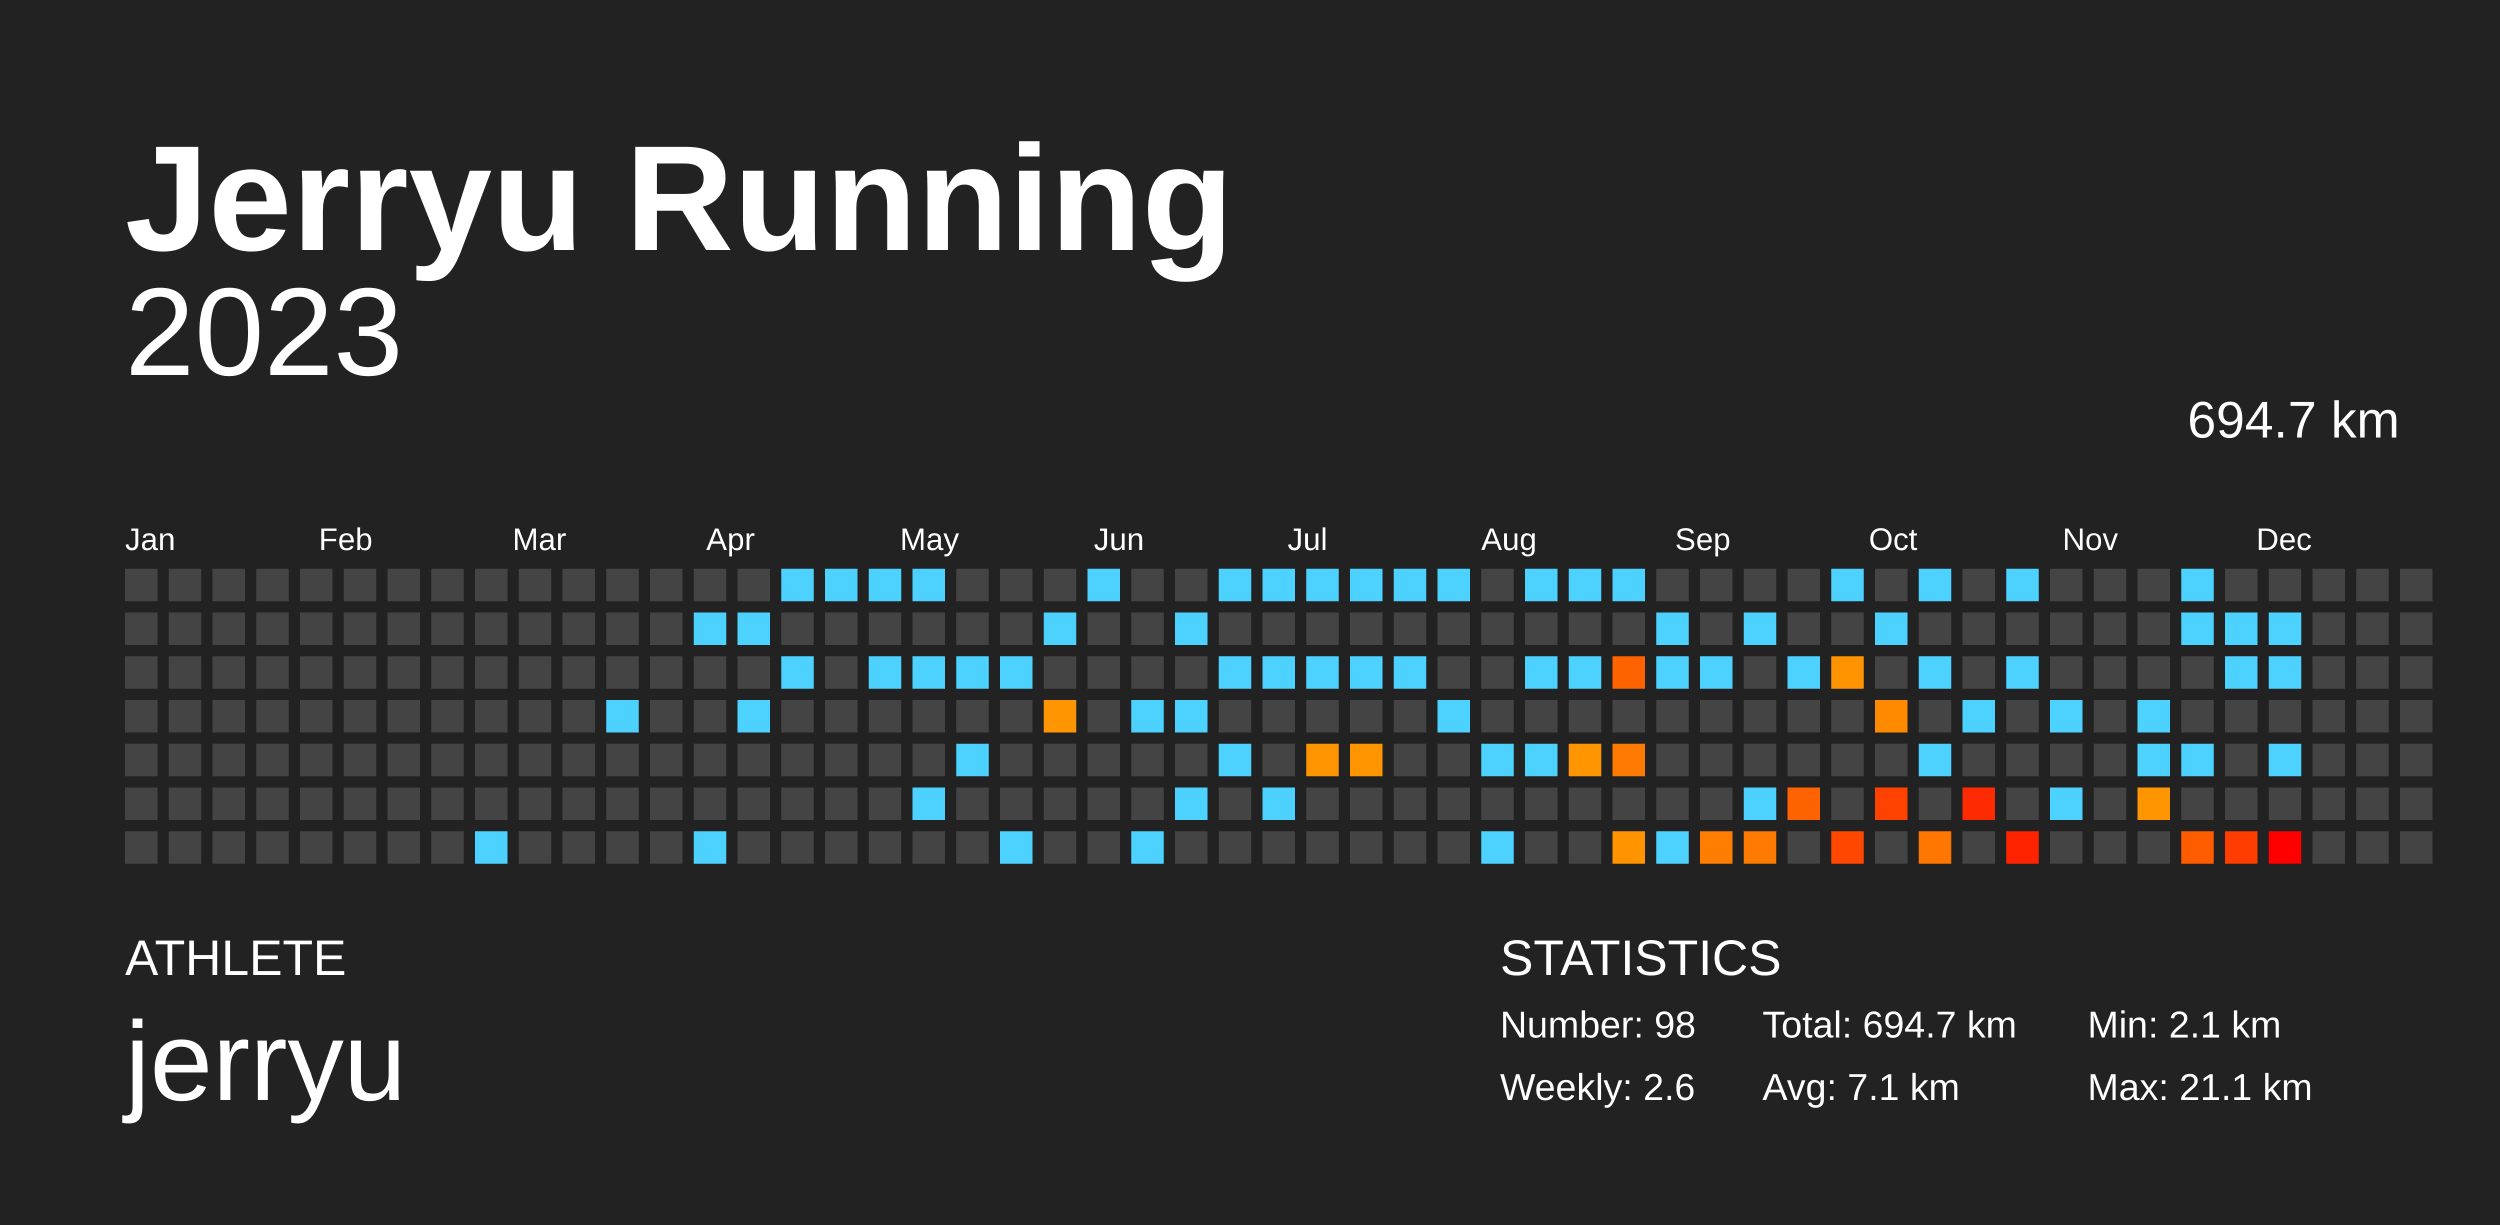
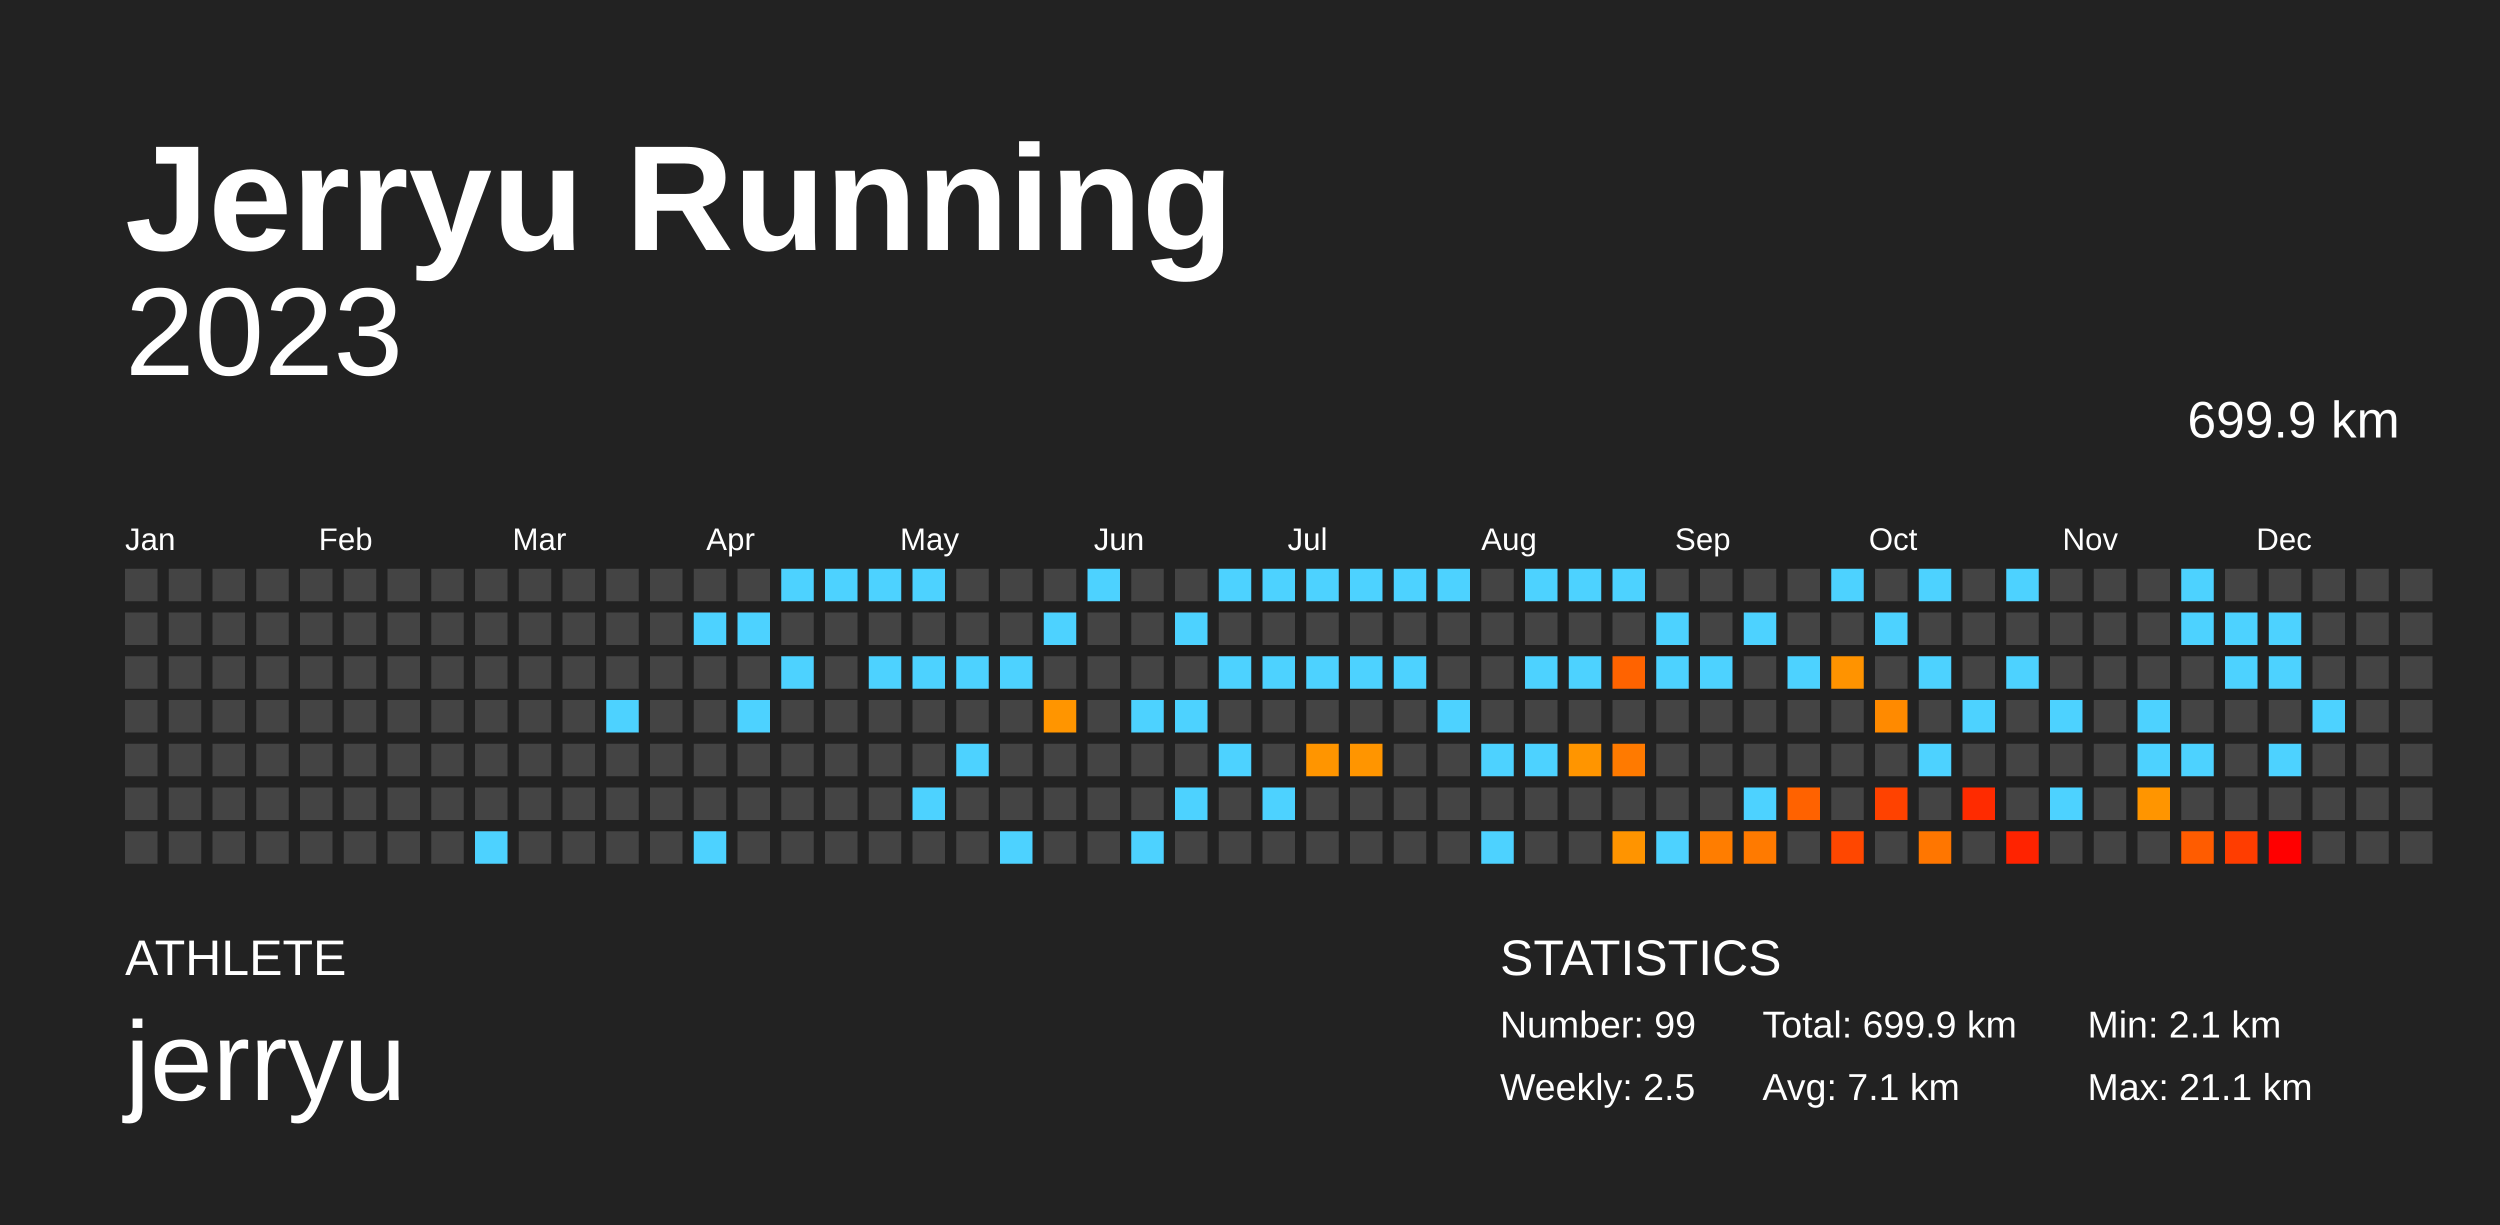
<svg xmlns="http://www.w3.org/2000/svg" baseProfile="full" height="98mm" version="1.1" viewBox="0,0,200,98" width="200mm">
  <defs />
  <rect fill="#222222" height="98" width="200" x="0" y="0" />
  <text fill="#FFFFFF" style="font-size:12px; font-family:Arial; font-weight:bold;" x="10" y="20">Jerryu Running</text>
  <text fill="#FFFFFF" style="font-size:4px; font-family:Arial" x="10" y="78">ATHLETE</text>
  <text fill="#FFFFFF" style="font-size:9px; font-family:Arial" x="10" y="88">jerryu</text>
  <text fill="#FFFFFF" style="font-size:4px; font-family:Arial" x="120" y="78">STATISTICS</text>
-   <text fill="#FFFFFF" style="font-size:3px; font-family:Arial" x="120" y="83">Number: 98</text>
-   <text fill="#FFFFFF" style="font-size:3px; font-family:Arial" x="120" y="88">Weekly: 2.6</text>
-   <text fill="#FFFFFF" style="font-size:3px; font-family:Arial" x="141" y="83">Total: 694.7 km</text>
+   <text fill="#FFFFFF" style="font-size:3px; font-family:Arial" x="120" y="83">Number: 99</text>
+   <text fill="#FFFFFF" style="font-size:3px; font-family:Arial" x="120" y="88">Weekly: 2.5</text>
+   <text fill="#FFFFFF" style="font-size:3px; font-family:Arial" x="141" y="83">Total: 699.9 km</text>
  <text fill="#FFFFFF" style="font-size:3px; font-family:Arial" x="141" y="88">Avg: 7.1 km</text>
  <text fill="#FFFFFF" style="font-size:3px; font-family:Arial" x="167" y="83">Min: 2.1 km</text>
  <text fill="#FFFFFF" style="font-size:3px; font-family:Arial" x="167" y="88">Max: 21.1 km</text>
  <text alignment-baseline="hanging" fill="#FFFFFF" style="font-size:10.0px; font-family:Arial;" x="10" y="30">2023</text>
-   <text alignment-baseline="hanging" fill="#FFFFFF" style="font-size:4.125px; font-family:Arial;" x="175" y="35">694.7 km</text>
+   <text alignment-baseline="hanging" fill="#FFFFFF" style="font-size:4.125px; font-family:Arial;" x="175" y="35">699.9 km</text>
  <text fill="#FFFFFF" style="font-size:2.5px; font-family:Arial" x="10.0" y="44">Jan</text>
  <text fill="#FFFFFF" style="font-size:2.5px; font-family:Arial" x="25.5" y="44">Feb</text>
  <text fill="#FFFFFF" style="font-size:2.5px; font-family:Arial" x="41.0" y="44">Mar</text>
  <text fill="#FFFFFF" style="font-size:2.5px; font-family:Arial" x="56.5" y="44">Apr</text>
  <text fill="#FFFFFF" style="font-size:2.5px; font-family:Arial" x="72.0" y="44">May</text>
  <text fill="#FFFFFF" style="font-size:2.5px; font-family:Arial" x="87.5" y="44">Jun</text>
  <text fill="#FFFFFF" style="font-size:2.5px; font-family:Arial" x="103.0" y="44">Jul</text>
  <text fill="#FFFFFF" style="font-size:2.5px; font-family:Arial" x="118.5" y="44">Aug</text>
  <text fill="#FFFFFF" style="font-size:2.5px; font-family:Arial" x="134.0" y="44">Sep</text>
  <text fill="#FFFFFF" style="font-size:2.5px; font-family:Arial" x="149.5" y="44">Oct</text>
  <text fill="#FFFFFF" style="font-size:2.5px; font-family:Arial" x="165.0" y="44">Nov</text>
  <text fill="#FFFFFF" style="font-size:2.5px; font-family:Arial" x="180.5" y="44">Dec</text>
  <rect fill="#444444" height="2.6" width="2.6" x="10.0" y="45.5" />
  <rect fill="#444444" height="2.6" width="2.6" x="10.0" y="49.0" />
  <rect fill="#444444" height="2.6" width="2.6" x="10.0" y="52.5" />
  <rect fill="#444444" height="2.6" width="2.6" x="10.0" y="56.0" />
  <rect fill="#444444" height="2.6" width="2.6" x="10.0" y="59.5" />
  <rect fill="#444444" height="2.6" width="2.6" x="10.0" y="63.0" />
  <rect fill="#444444" height="2.6" width="2.6" x="10.0" y="66.5" />
  <rect fill="#444444" height="2.6" width="2.6" x="13.5" y="45.5" />
  <rect fill="#444444" height="2.6" width="2.6" x="13.5" y="49.0" />
  <rect fill="#444444" height="2.6" width="2.6" x="13.5" y="52.5" />
  <rect fill="#444444" height="2.6" width="2.6" x="13.5" y="56.0" />
  <rect fill="#444444" height="2.6" width="2.6" x="13.5" y="59.5" />
  <rect fill="#444444" height="2.6" width="2.6" x="13.5" y="63.0" />
  <rect fill="#444444" height="2.6" width="2.6" x="13.5" y="66.5" />
  <rect fill="#444444" height="2.6" width="2.6" x="17.0" y="45.5" />
  <rect fill="#444444" height="2.6" width="2.6" x="17.0" y="49.0" />
  <rect fill="#444444" height="2.6" width="2.6" x="17.0" y="52.5" />
  <rect fill="#444444" height="2.6" width="2.6" x="17.0" y="56.0" />
  <rect fill="#444444" height="2.6" width="2.6" x="17.0" y="59.5" />
  <rect fill="#444444" height="2.6" width="2.6" x="17.0" y="63.0" />
  <rect fill="#444444" height="2.6" width="2.6" x="17.0" y="66.5" />
  <rect fill="#444444" height="2.6" width="2.6" x="20.5" y="45.5" />
  <rect fill="#444444" height="2.6" width="2.6" x="20.5" y="49.0" />
  <rect fill="#444444" height="2.6" width="2.6" x="20.5" y="52.5" />
  <rect fill="#444444" height="2.6" width="2.6" x="20.5" y="56.0" />
  <rect fill="#444444" height="2.6" width="2.6" x="20.5" y="59.5" />
  <rect fill="#444444" height="2.6" width="2.6" x="20.5" y="63.0" />
  <rect fill="#444444" height="2.6" width="2.6" x="20.5" y="66.5" />
  <rect fill="#444444" height="2.6" width="2.6" x="24.0" y="45.5" />
  <rect fill="#444444" height="2.6" width="2.6" x="24.0" y="49.0" />
  <rect fill="#444444" height="2.6" width="2.6" x="24.0" y="52.5" />
  <rect fill="#444444" height="2.6" width="2.6" x="24.0" y="56.0" />
  <rect fill="#444444" height="2.6" width="2.6" x="24.0" y="59.5" />
  <rect fill="#444444" height="2.6" width="2.6" x="24.0" y="63.0" />
  <rect fill="#444444" height="2.6" width="2.6" x="24.0" y="66.5" />
  <rect fill="#444444" height="2.6" width="2.6" x="27.5" y="45.5" />
  <rect fill="#444444" height="2.6" width="2.6" x="27.5" y="49.0" />
  <rect fill="#444444" height="2.6" width="2.6" x="27.5" y="52.5" />
  <rect fill="#444444" height="2.6" width="2.6" x="27.5" y="56.0" />
  <rect fill="#444444" height="2.6" width="2.6" x="27.5" y="59.5" />
  <rect fill="#444444" height="2.6" width="2.6" x="27.5" y="63.0" />
  <rect fill="#444444" height="2.6" width="2.6" x="27.5" y="66.5" />
  <rect fill="#444444" height="2.6" width="2.6" x="31.0" y="45.5" />
  <rect fill="#444444" height="2.6" width="2.6" x="31.0" y="49.0" />
  <rect fill="#444444" height="2.6" width="2.6" x="31.0" y="52.5" />
  <rect fill="#444444" height="2.6" width="2.6" x="31.0" y="56.0" />
  <rect fill="#444444" height="2.6" width="2.6" x="31.0" y="59.5" />
  <rect fill="#444444" height="2.6" width="2.6" x="31.0" y="63.0" />
  <rect fill="#444444" height="2.6" width="2.6" x="31.0" y="66.5" />
  <rect fill="#444444" height="2.6" width="2.6" x="34.5" y="45.5" />
  <rect fill="#444444" height="2.6" width="2.6" x="34.5" y="49.0" />
  <rect fill="#444444" height="2.6" width="2.6" x="34.5" y="52.5" />
  <rect fill="#444444" height="2.6" width="2.6" x="34.5" y="56.0" />
  <rect fill="#444444" height="2.6" width="2.6" x="34.5" y="59.5" />
  <rect fill="#444444" height="2.6" width="2.6" x="34.5" y="63.0" />
  <rect fill="#444444" height="2.6" width="2.6" x="34.5" y="66.5" />
  <rect fill="#444444" height="2.6" width="2.6" x="38.0" y="45.5" />
  <rect fill="#444444" height="2.6" width="2.6" x="38.0" y="49.0" />
  <rect fill="#444444" height="2.6" width="2.6" x="38.0" y="52.5" />
  <rect fill="#444444" height="2.6" width="2.6" x="38.0" y="56.0" />
  <rect fill="#444444" height="2.6" width="2.6" x="38.0" y="59.5" />
  <rect fill="#444444" height="2.6" width="2.6" x="38.0" y="63.0" />
  <rect fill="#4dd2ff" height="2.6" width="2.6" x="38.0" y="66.5" />
  <rect fill="#444444" height="2.6" width="2.6" x="41.5" y="45.5" />
  <rect fill="#444444" height="2.6" width="2.6" x="41.5" y="49.0" />
  <rect fill="#444444" height="2.6" width="2.6" x="41.5" y="52.5" />
  <rect fill="#444444" height="2.6" width="2.6" x="41.5" y="56.0" />
  <rect fill="#444444" height="2.6" width="2.6" x="41.5" y="59.5" />
  <rect fill="#444444" height="2.6" width="2.6" x="41.5" y="63.0" />
  <rect fill="#444444" height="2.6" width="2.6" x="41.5" y="66.5" />
  <rect fill="#444444" height="2.6" width="2.6" x="45.0" y="45.5" />
  <rect fill="#444444" height="2.6" width="2.6" x="45.0" y="49.0" />
  <rect fill="#444444" height="2.6" width="2.6" x="45.0" y="52.5" />
  <rect fill="#444444" height="2.6" width="2.6" x="45.0" y="56.0" />
  <rect fill="#444444" height="2.6" width="2.6" x="45.0" y="59.5" />
  <rect fill="#444444" height="2.6" width="2.6" x="45.0" y="63.0" />
  <rect fill="#444444" height="2.6" width="2.6" x="45.0" y="66.5" />
  <rect fill="#444444" height="2.6" width="2.6" x="48.5" y="45.5" />
  <rect fill="#444444" height="2.6" width="2.6" x="48.5" y="49.0" />
  <rect fill="#444444" height="2.6" width="2.6" x="48.5" y="52.5" />
  <rect fill="#4dd2ff" height="2.6" width="2.6" x="48.5" y="56.0" />
  <rect fill="#444444" height="2.6" width="2.6" x="48.5" y="59.5" />
  <rect fill="#444444" height="2.6" width="2.6" x="48.5" y="63.0" />
  <rect fill="#444444" height="2.6" width="2.6" x="48.5" y="66.5" />
  <rect fill="#444444" height="2.6" width="2.6" x="52.0" y="45.5" />
  <rect fill="#444444" height="2.6" width="2.6" x="52.0" y="49.0" />
  <rect fill="#444444" height="2.6" width="2.6" x="52.0" y="52.5" />
  <rect fill="#444444" height="2.6" width="2.6" x="52.0" y="56.0" />
  <rect fill="#444444" height="2.6" width="2.6" x="52.0" y="59.5" />
  <rect fill="#444444" height="2.6" width="2.6" x="52.0" y="63.0" />
  <rect fill="#444444" height="2.6" width="2.6" x="52.0" y="66.5" />
  <rect fill="#444444" height="2.6" width="2.6" x="55.5" y="45.5" />
  <rect fill="#4dd2ff" height="2.6" width="2.6" x="55.5" y="49.0" />
  <rect fill="#444444" height="2.6" width="2.6" x="55.5" y="52.5" />
  <rect fill="#444444" height="2.6" width="2.6" x="55.5" y="56.0" />
  <rect fill="#444444" height="2.6" width="2.6" x="55.5" y="59.5" />
  <rect fill="#444444" height="2.6" width="2.6" x="55.5" y="63.0" />
  <rect fill="#4dd2ff" height="2.6" width="2.6" x="55.5" y="66.5" />
  <rect fill="#444444" height="2.6" width="2.6" x="59.0" y="45.5" />
  <rect fill="#4dd2ff" height="2.6" width="2.6" x="59.0" y="49.0" />
  <rect fill="#444444" height="2.6" width="2.6" x="59.0" y="52.5" />
  <rect fill="#4dd2ff" height="2.6" width="2.6" x="59.0" y="56.0" />
  <rect fill="#444444" height="2.6" width="2.6" x="59.0" y="59.5" />
  <rect fill="#444444" height="2.6" width="2.6" x="59.0" y="63.0" />
  <rect fill="#444444" height="2.6" width="2.6" x="59.0" y="66.5" />
  <rect fill="#4dd2ff" height="2.6" width="2.6" x="62.5" y="45.5" />
  <rect fill="#444444" height="2.6" width="2.6" x="62.5" y="49.0" />
  <rect fill="#4dd2ff" height="2.6" width="2.6" x="62.5" y="52.5" />
  <rect fill="#444444" height="2.6" width="2.6" x="62.5" y="56.0" />
  <rect fill="#444444" height="2.6" width="2.6" x="62.5" y="59.5" />
  <rect fill="#444444" height="2.6" width="2.6" x="62.5" y="63.0" />
  <rect fill="#444444" height="2.6" width="2.6" x="62.5" y="66.5" />
  <rect fill="#4dd2ff" height="2.6" width="2.6" x="66.0" y="45.5" />
  <rect fill="#444444" height="2.6" width="2.6" x="66.0" y="49.0" />
  <rect fill="#444444" height="2.6" width="2.6" x="66.0" y="52.5" />
  <rect fill="#444444" height="2.6" width="2.6" x="66.0" y="56.0" />
  <rect fill="#444444" height="2.6" width="2.6" x="66.0" y="59.5" />
  <rect fill="#444444" height="2.6" width="2.6" x="66.0" y="63.0" />
  <rect fill="#444444" height="2.6" width="2.6" x="66.0" y="66.5" />
  <rect fill="#4dd2ff" height="2.6" width="2.6" x="69.5" y="45.5" />
  <rect fill="#444444" height="2.6" width="2.6" x="69.5" y="49.0" />
  <rect fill="#4dd2ff" height="2.6" width="2.6" x="69.5" y="52.5" />
  <rect fill="#444444" height="2.6" width="2.6" x="69.5" y="56.0" />
  <rect fill="#444444" height="2.6" width="2.6" x="69.5" y="59.5" />
  <rect fill="#444444" height="2.6" width="2.6" x="69.5" y="63.0" />
  <rect fill="#444444" height="2.6" width="2.6" x="69.5" y="66.5" />
  <rect fill="#4dd2ff" height="2.6" width="2.6" x="73.0" y="45.5" />
  <rect fill="#444444" height="2.6" width="2.6" x="73.0" y="49.0" />
  <rect fill="#4dd2ff" height="2.6" width="2.6" x="73.0" y="52.5" />
  <rect fill="#444444" height="2.6" width="2.6" x="73.0" y="56.0" />
  <rect fill="#444444" height="2.6" width="2.6" x="73.0" y="59.5" />
  <rect fill="#4dd2ff" height="2.6" width="2.6" x="73.0" y="63.0" />
  <rect fill="#444444" height="2.6" width="2.6" x="73.0" y="66.5" />
  <rect fill="#444444" height="2.6" width="2.6" x="76.5" y="45.5" />
  <rect fill="#444444" height="2.6" width="2.6" x="76.5" y="49.0" />
  <rect fill="#4dd2ff" height="2.6" width="2.6" x="76.5" y="52.5" />
  <rect fill="#444444" height="2.6" width="2.6" x="76.5" y="56.0" />
  <rect fill="#4dd2ff" height="2.6" width="2.6" x="76.5" y="59.5" />
  <rect fill="#444444" height="2.6" width="2.6" x="76.5" y="63.0" />
  <rect fill="#444444" height="2.6" width="2.6" x="76.5" y="66.5" />
  <rect fill="#444444" height="2.6" width="2.6" x="80.0" y="45.5" />
  <rect fill="#444444" height="2.6" width="2.6" x="80.0" y="49.0" />
  <rect fill="#4dd2ff" height="2.6" width="2.6" x="80.0" y="52.5" />
  <rect fill="#444444" height="2.6" width="2.6" x="80.0" y="56.0" />
  <rect fill="#444444" height="2.6" width="2.6" x="80.0" y="59.5" />
  <rect fill="#444444" height="2.6" width="2.6" x="80.0" y="63.0" />
  <rect fill="#4dd2ff" height="2.6" width="2.6" x="80.0" y="66.5" />
  <rect fill="#444444" height="2.6" width="2.6" x="83.5" y="45.5" />
  <rect fill="#4dd2ff" height="2.6" width="2.6" x="83.5" y="49.0" />
  <rect fill="#444444" height="2.6" width="2.6" x="83.5" y="52.5" />
  <rect fill="#ff9500" height="2.6" width="2.6" x="83.5" y="56.0" />
  <rect fill="#444444" height="2.6" width="2.6" x="83.5" y="59.5" />
  <rect fill="#444444" height="2.6" width="2.6" x="83.5" y="63.0" />
  <rect fill="#444444" height="2.6" width="2.6" x="83.5" y="66.5" />
  <rect fill="#4dd2ff" height="2.6" width="2.6" x="87.0" y="45.5" />
  <rect fill="#444444" height="2.6" width="2.6" x="87.0" y="49.0" />
  <rect fill="#444444" height="2.6" width="2.6" x="87.0" y="52.5" />
  <rect fill="#444444" height="2.6" width="2.6" x="87.0" y="56.0" />
  <rect fill="#444444" height="2.6" width="2.6" x="87.0" y="59.5" />
  <rect fill="#444444" height="2.6" width="2.6" x="87.0" y="63.0" />
  <rect fill="#444444" height="2.6" width="2.6" x="87.0" y="66.5" />
  <rect fill="#444444" height="2.6" width="2.6" x="90.5" y="45.5" />
  <rect fill="#444444" height="2.6" width="2.6" x="90.5" y="49.0" />
  <rect fill="#444444" height="2.6" width="2.6" x="90.5" y="52.5" />
  <rect fill="#4dd2ff" height="2.6" width="2.6" x="90.5" y="56.0" />
  <rect fill="#444444" height="2.6" width="2.6" x="90.5" y="59.5" />
  <rect fill="#444444" height="2.6" width="2.6" x="90.5" y="63.0" />
  <rect fill="#4dd2ff" height="2.6" width="2.6" x="90.5" y="66.5" />
  <rect fill="#444444" height="2.6" width="2.6" x="94.0" y="45.5" />
  <rect fill="#4dd2ff" height="2.6" width="2.6" x="94.0" y="49.0" />
  <rect fill="#444444" height="2.6" width="2.6" x="94.0" y="52.5" />
  <rect fill="#4dd2ff" height="2.6" width="2.6" x="94.0" y="56.0" />
  <rect fill="#444444" height="2.6" width="2.6" x="94.0" y="59.5" />
  <rect fill="#4dd2ff" height="2.6" width="2.6" x="94.0" y="63.0" />
  <rect fill="#444444" height="2.6" width="2.6" x="94.0" y="66.5" />
  <rect fill="#4dd2ff" height="2.6" width="2.6" x="97.5" y="45.5" />
  <rect fill="#444444" height="2.6" width="2.6" x="97.5" y="49.0" />
  <rect fill="#4dd2ff" height="2.6" width="2.6" x="97.5" y="52.5" />
  <rect fill="#444444" height="2.6" width="2.6" x="97.5" y="56.0" />
  <rect fill="#4dd2ff" height="2.6" width="2.6" x="97.5" y="59.5" />
  <rect fill="#444444" height="2.6" width="2.6" x="97.5" y="63.0" />
  <rect fill="#444444" height="2.6" width="2.6" x="97.5" y="66.5" />
  <rect fill="#4dd2ff" height="2.6" width="2.6" x="101.0" y="45.5" />
  <rect fill="#444444" height="2.6" width="2.6" x="101.0" y="49.0" />
  <rect fill="#4dd2ff" height="2.6" width="2.6" x="101.0" y="52.5" />
  <rect fill="#444444" height="2.6" width="2.6" x="101.0" y="56.0" />
  <rect fill="#444444" height="2.6" width="2.6" x="101.0" y="59.5" />
  <rect fill="#4dd2ff" height="2.6" width="2.6" x="101.0" y="63.0" />
  <rect fill="#444444" height="2.6" width="2.6" x="101.0" y="66.5" />
  <rect fill="#4dd2ff" height="2.6" width="2.6" x="104.5" y="45.5" />
  <rect fill="#444444" height="2.6" width="2.6" x="104.5" y="49.0" />
  <rect fill="#4dd2ff" height="2.6" width="2.6" x="104.5" y="52.5" />
  <rect fill="#444444" height="2.6" width="2.6" x="104.5" y="56.0" />
  <rect fill="#ff9500" height="2.6" width="2.6" x="104.5" y="59.5" />
  <rect fill="#444444" height="2.6" width="2.6" x="104.5" y="63.0" />
  <rect fill="#444444" height="2.6" width="2.6" x="104.5" y="66.5" />
  <rect fill="#4dd2ff" height="2.6" width="2.6" x="108.0" y="45.5" />
  <rect fill="#444444" height="2.6" width="2.6" x="108.0" y="49.0" />
  <rect fill="#4dd2ff" height="2.6" width="2.6" x="108.0" y="52.5" />
  <rect fill="#444444" height="2.6" width="2.6" x="108.0" y="56.0" />
  <rect fill="#ff9500" height="2.6" width="2.6" x="108.0" y="59.5" />
  <rect fill="#444444" height="2.6" width="2.6" x="108.0" y="63.0" />
  <rect fill="#444444" height="2.6" width="2.6" x="108.0" y="66.5" />
  <rect fill="#4dd2ff" height="2.6" width="2.6" x="111.5" y="45.5" />
  <rect fill="#444444" height="2.6" width="2.6" x="111.5" y="49.0" />
  <rect fill="#4dd2ff" height="2.6" width="2.6" x="111.5" y="52.5" />
  <rect fill="#444444" height="2.6" width="2.6" x="111.5" y="56.0" />
  <rect fill="#444444" height="2.6" width="2.6" x="111.5" y="59.5" />
  <rect fill="#444444" height="2.6" width="2.6" x="111.5" y="63.0" />
  <rect fill="#444444" height="2.6" width="2.6" x="111.5" y="66.5" />
  <rect fill="#4dd2ff" height="2.6" width="2.6" x="115.0" y="45.5" />
  <rect fill="#444444" height="2.6" width="2.6" x="115.0" y="49.0" />
  <rect fill="#444444" height="2.6" width="2.6" x="115.0" y="52.5" />
  <rect fill="#4dd2ff" height="2.6" width="2.6" x="115.0" y="56.0" />
  <rect fill="#444444" height="2.6" width="2.6" x="115.0" y="59.5" />
  <rect fill="#444444" height="2.6" width="2.6" x="115.0" y="63.0" />
  <rect fill="#444444" height="2.6" width="2.6" x="115.0" y="66.5" />
  <rect fill="#444444" height="2.6" width="2.6" x="118.5" y="45.5" />
  <rect fill="#444444" height="2.6" width="2.6" x="118.5" y="49.0" />
  <rect fill="#444444" height="2.6" width="2.6" x="118.5" y="52.5" />
  <rect fill="#444444" height="2.6" width="2.6" x="118.5" y="56.0" />
  <rect fill="#4dd2ff" height="2.6" width="2.6" x="118.5" y="59.5" />
  <rect fill="#444444" height="2.6" width="2.6" x="118.5" y="63.0" />
  <rect fill="#4dd2ff" height="2.6" width="2.6" x="118.5" y="66.5" />
  <rect fill="#4dd2ff" height="2.6" width="2.6" x="122.0" y="45.5" />
  <rect fill="#444444" height="2.6" width="2.6" x="122.0" y="49.0" />
  <rect fill="#4dd2ff" height="2.6" width="2.6" x="122.0" y="52.5" />
  <rect fill="#444444" height="2.6" width="2.6" x="122.0" y="56.0" />
  <rect fill="#4dd2ff" height="2.6" width="2.6" x="122.0" y="59.5" />
  <rect fill="#444444" height="2.6" width="2.6" x="122.0" y="63.0" />
  <rect fill="#444444" height="2.6" width="2.6" x="122.0" y="66.5" />
  <rect fill="#4dd2ff" height="2.6" width="2.6" x="125.5" y="45.5" />
  <rect fill="#444444" height="2.6" width="2.6" x="125.5" y="49.0" />
  <rect fill="#4dd2ff" height="2.6" width="2.6" x="125.5" y="52.5" />
  <rect fill="#444444" height="2.6" width="2.6" x="125.5" y="56.0" />
  <rect fill="#ff9500" height="2.6" width="2.6" x="125.5" y="59.5" />
  <rect fill="#444444" height="2.6" width="2.6" x="125.5" y="63.0" />
  <rect fill="#444444" height="2.6" width="2.6" x="125.5" y="66.5" />
  <rect fill="#4dd2ff" height="2.6" width="2.6" x="129.0" y="45.5" />
  <rect fill="#444444" height="2.6" width="2.6" x="129.0" y="49.0" />
  <rect fill="#ff6300" height="2.6" width="2.6" x="129.0" y="52.5" />
  <rect fill="#444444" height="2.6" width="2.6" x="129.0" y="56.0" />
  <rect fill="#ff7a00" height="2.6" width="2.6" x="129.0" y="59.5" />
  <rect fill="#444444" height="2.6" width="2.6" x="129.0" y="63.0" />
  <rect fill="#ff9400" height="2.6" width="2.6" x="129.0" y="66.5" />
  <rect fill="#444444" height="2.6" width="2.6" x="132.5" y="45.5" />
  <rect fill="#4dd2ff" height="2.6" width="2.6" x="132.5" y="49.0" />
  <rect fill="#4dd2ff" height="2.6" width="2.6" x="132.5" y="52.5" />
  <rect fill="#444444" height="2.6" width="2.6" x="132.5" y="56.0" />
  <rect fill="#444444" height="2.6" width="2.6" x="132.5" y="59.5" />
  <rect fill="#444444" height="2.6" width="2.6" x="132.5" y="63.0" />
  <rect fill="#4dd2ff" height="2.6" width="2.6" x="132.5" y="66.5" />
  <rect fill="#444444" height="2.6" width="2.6" x="136.0" y="45.5" />
  <rect fill="#444444" height="2.6" width="2.6" x="136.0" y="49.0" />
  <rect fill="#4dd2ff" height="2.6" width="2.6" x="136.0" y="52.5" />
  <rect fill="#444444" height="2.6" width="2.6" x="136.0" y="56.0" />
  <rect fill="#444444" height="2.6" width="2.6" x="136.0" y="59.5" />
  <rect fill="#444444" height="2.6" width="2.6" x="136.0" y="63.0" />
  <rect fill="#ff7d00" height="2.6" width="2.6" x="136.0" y="66.5" />
  <rect fill="#444444" height="2.6" width="2.6" x="139.5" y="45.5" />
  <rect fill="#4dd2ff" height="2.6" width="2.6" x="139.5" y="49.0" />
  <rect fill="#444444" height="2.6" width="2.6" x="139.5" y="52.5" />
  <rect fill="#444444" height="2.6" width="2.6" x="139.5" y="56.0" />
  <rect fill="#444444" height="2.6" width="2.6" x="139.5" y="59.5" />
  <rect fill="#4dd2ff" height="2.6" width="2.6" x="139.5" y="63.0" />
  <rect fill="#ff7a00" height="2.6" width="2.6" x="139.5" y="66.5" />
  <rect fill="#444444" height="2.6" width="2.6" x="143.0" y="45.5" />
  <rect fill="#444444" height="2.6" width="2.6" x="143.0" y="49.0" />
  <rect fill="#4dd2ff" height="2.6" width="2.6" x="143.0" y="52.5" />
  <rect fill="#444444" height="2.6" width="2.6" x="143.0" y="56.0" />
  <rect fill="#444444" height="2.6" width="2.6" x="143.0" y="59.5" />
  <rect fill="#ff6200" height="2.6" width="2.6" x="143.0" y="63.0" />
  <rect fill="#444444" height="2.6" width="2.6" x="143.0" y="66.5" />
  <rect fill="#4dd2ff" height="2.6" width="2.6" x="146.5" y="45.5" />
  <rect fill="#444444" height="2.6" width="2.6" x="146.5" y="49.0" />
  <rect fill="#ff9300" height="2.6" width="2.6" x="146.5" y="52.5" />
  <rect fill="#444444" height="2.6" width="2.6" x="146.5" y="56.0" />
  <rect fill="#444444" height="2.6" width="2.6" x="146.5" y="59.5" />
  <rect fill="#444444" height="2.6" width="2.6" x="146.5" y="63.0" />
  <rect fill="#ff4700" height="2.6" width="2.6" x="146.5" y="66.5" />
  <rect fill="#444444" height="2.6" width="2.6" x="150.0" y="45.5" />
  <rect fill="#4dd2ff" height="2.6" width="2.6" x="150.0" y="49.0" />
  <rect fill="#444444" height="2.6" width="2.6" x="150.0" y="52.5" />
  <rect fill="#ff8a00" height="2.6" width="2.6" x="150.0" y="56.0" />
  <rect fill="#444444" height="2.6" width="2.6" x="150.0" y="59.5" />
  <rect fill="#ff4200" height="2.6" width="2.6" x="150.0" y="63.0" />
  <rect fill="#444444" height="2.6" width="2.6" x="150.0" y="66.5" />
  <rect fill="#4dd2ff" height="2.6" width="2.6" x="153.5" y="45.5" />
  <rect fill="#444444" height="2.6" width="2.6" x="153.5" y="49.0" />
  <rect fill="#4dd2ff" height="2.6" width="2.6" x="153.5" y="52.5" />
  <rect fill="#444444" height="2.6" width="2.6" x="153.5" y="56.0" />
  <rect fill="#4dd2ff" height="2.6" width="2.6" x="153.5" y="59.5" />
  <rect fill="#444444" height="2.6" width="2.6" x="153.5" y="63.0" />
  <rect fill="#ff7600" height="2.6" width="2.6" x="153.5" y="66.5" />
  <rect fill="#444444" height="2.6" width="2.6" x="157.0" y="45.5" />
  <rect fill="#444444" height="2.6" width="2.6" x="157.0" y="49.0" />
  <rect fill="#444444" height="2.6" width="2.6" x="157.0" y="52.5" />
  <rect fill="#4dd2ff" height="2.6" width="2.6" x="157.0" y="56.0" />
  <rect fill="#444444" height="2.6" width="2.6" x="157.0" y="59.5" />
  <rect fill="#ff2b00" height="2.6" width="2.6" x="157.0" y="63.0" />
  <rect fill="#444444" height="2.6" width="2.6" x="157.0" y="66.5" />
  <rect fill="#4dd2ff" height="2.6" width="2.6" x="160.5" y="45.5" />
  <rect fill="#444444" height="2.6" width="2.6" x="160.5" y="49.0" />
  <rect fill="#4dd2ff" height="2.6" width="2.6" x="160.5" y="52.5" />
  <rect fill="#444444" height="2.6" width="2.6" x="160.5" y="56.0" />
  <rect fill="#444444" height="2.6" width="2.6" x="160.5" y="59.5" />
  <rect fill="#444444" height="2.6" width="2.6" x="160.5" y="63.0" />
  <rect fill="#ff2300" height="2.6" width="2.6" x="160.5" y="66.5" />
  <rect fill="#444444" height="2.6" width="2.6" x="164.0" y="45.5" />
  <rect fill="#444444" height="2.6" width="2.6" x="164.0" y="49.0" />
  <rect fill="#444444" height="2.6" width="2.6" x="164.0" y="52.5" />
  <rect fill="#4dd2ff" height="2.6" width="2.6" x="164.0" y="56.0" />
  <rect fill="#444444" height="2.6" width="2.6" x="164.0" y="59.5" />
  <rect fill="#4dd2ff" height="2.6" width="2.6" x="164.0" y="63.0" />
  <rect fill="#444444" height="2.6" width="2.6" x="164.0" y="66.5" />
  <rect fill="#444444" height="2.6" width="2.6" x="167.5" y="45.5" />
  <rect fill="#444444" height="2.6" width="2.6" x="167.5" y="49.0" />
  <rect fill="#444444" height="2.6" width="2.6" x="167.5" y="52.5" />
  <rect fill="#444444" height="2.6" width="2.6" x="167.5" y="56.0" />
  <rect fill="#444444" height="2.6" width="2.6" x="167.5" y="59.5" />
  <rect fill="#444444" height="2.6" width="2.6" x="167.5" y="63.0" />
  <rect fill="#444444" height="2.6" width="2.6" x="167.5" y="66.5" />
  <rect fill="#444444" height="2.6" width="2.6" x="171.0" y="45.5" />
  <rect fill="#444444" height="2.6" width="2.6" x="171.0" y="49.0" />
  <rect fill="#444444" height="2.6" width="2.6" x="171.0" y="52.5" />
  <rect fill="#4dd2ff" height="2.6" width="2.6" x="171.0" y="56.0" />
  <rect fill="#4dd2ff" height="2.6" width="2.6" x="171.0" y="59.5" />
  <rect fill="#ff9500" height="2.6" width="2.6" x="171.0" y="63.0" />
  <rect fill="#444444" height="2.6" width="2.6" x="171.0" y="66.5" />
  <rect fill="#4dd2ff" height="2.6" width="2.6" x="174.5" y="45.5" />
  <rect fill="#4dd2ff" height="2.6" width="2.6" x="174.5" y="49.0" />
  <rect fill="#444444" height="2.6" width="2.6" x="174.5" y="52.5" />
  <rect fill="#444444" height="2.6" width="2.6" x="174.5" y="56.0" />
  <rect fill="#4dd2ff" height="2.6" width="2.6" x="174.5" y="59.5" />
  <rect fill="#444444" height="2.6" width="2.6" x="174.5" y="63.0" />
  <rect fill="#ff5c00" height="2.6" width="2.6" x="174.5" y="66.5" />
  <rect fill="#444444" height="2.6" width="2.6" x="178.0" y="45.5" />
  <rect fill="#4dd2ff" height="2.6" width="2.6" x="178.0" y="49.0" />
  <rect fill="#4dd2ff" height="2.6" width="2.6" x="178.0" y="52.5" />
  <rect fill="#444444" height="2.6" width="2.6" x="178.0" y="56.0" />
  <rect fill="#444444" height="2.6" width="2.6" x="178.0" y="59.5" />
  <rect fill="#444444" height="2.6" width="2.6" x="178.0" y="63.0" />
  <rect fill="#ff3d00" height="2.6" width="2.6" x="178.0" y="66.5" />
  <rect fill="#444444" height="2.6" width="2.6" x="181.5" y="45.5" />
  <rect fill="#4dd2ff" height="2.6" width="2.6" x="181.5" y="49.0" />
  <rect fill="#4dd2ff" height="2.6" width="2.6" x="181.5" y="52.5" />
  <rect fill="#444444" height="2.6" width="2.6" x="181.5" y="56.0" />
  <rect fill="#4dd2ff" height="2.6" width="2.6" x="181.5" y="59.5" />
  <rect fill="#444444" height="2.6" width="2.6" x="181.5" y="63.0" />
  <rect fill="red" height="2.6" width="2.6" x="181.5" y="66.5" />
  <rect fill="#444444" height="2.6" width="2.6" x="185.0" y="45.5" />
  <rect fill="#444444" height="2.6" width="2.6" x="185.0" y="49.0" />
  <rect fill="#444444" height="2.6" width="2.6" x="185.0" y="52.5" />
-   <rect fill="#444444" height="2.6" width="2.6" x="185.0" y="56.0" />
+   <rect fill="#4dd2ff" height="2.6" width="2.6" x="185.0" y="56.0" />
  <rect fill="#444444" height="2.6" width="2.6" x="185.0" y="59.5" />
  <rect fill="#444444" height="2.6" width="2.6" x="185.0" y="63.0" />
  <rect fill="#444444" height="2.6" width="2.6" x="185.0" y="66.5" />
  <rect fill="#444444" height="2.6" width="2.6" x="188.5" y="45.5" />
  <rect fill="#444444" height="2.6" width="2.6" x="188.5" y="49.0" />
  <rect fill="#444444" height="2.6" width="2.6" x="188.5" y="52.5" />
  <rect fill="#444444" height="2.6" width="2.6" x="188.5" y="56.0" />
  <rect fill="#444444" height="2.6" width="2.6" x="188.5" y="59.5" />
  <rect fill="#444444" height="2.6" width="2.6" x="188.5" y="63.0" />
  <rect fill="#444444" height="2.6" width="2.6" x="188.5" y="66.5" />
  <rect fill="#444444" height="2.6" width="2.6" x="192.0" y="45.5" />
  <rect fill="#444444" height="2.6" width="2.6" x="192.0" y="49.0" />
  <rect fill="#444444" height="2.6" width="2.6" x="192.0" y="52.5" />
  <rect fill="#444444" height="2.6" width="2.6" x="192.0" y="56.0" />
  <rect fill="#444444" height="2.6" width="2.6" x="192.0" y="59.5" />
  <rect fill="#444444" height="2.6" width="2.6" x="192.0" y="63.0" />
  <rect fill="#444444" height="2.6" width="2.6" x="192.0" y="66.5" />
</svg>
